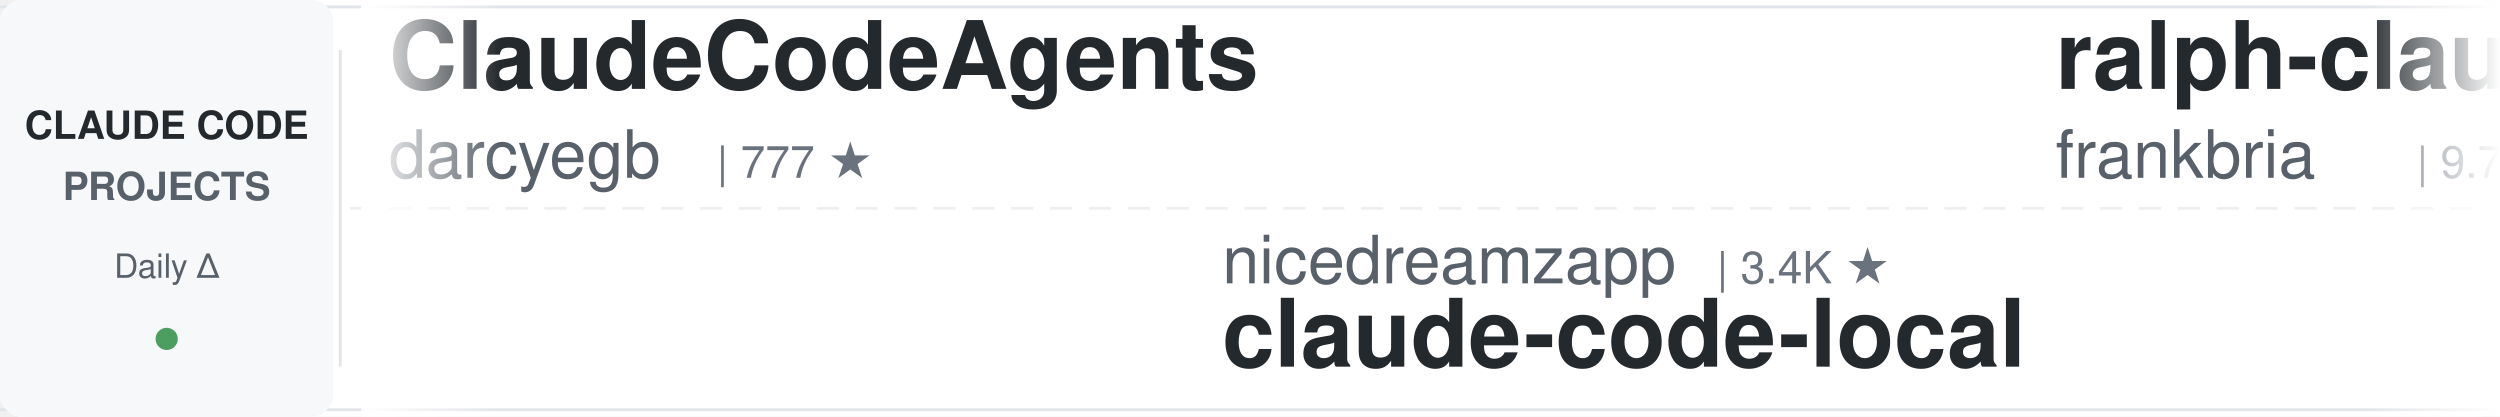
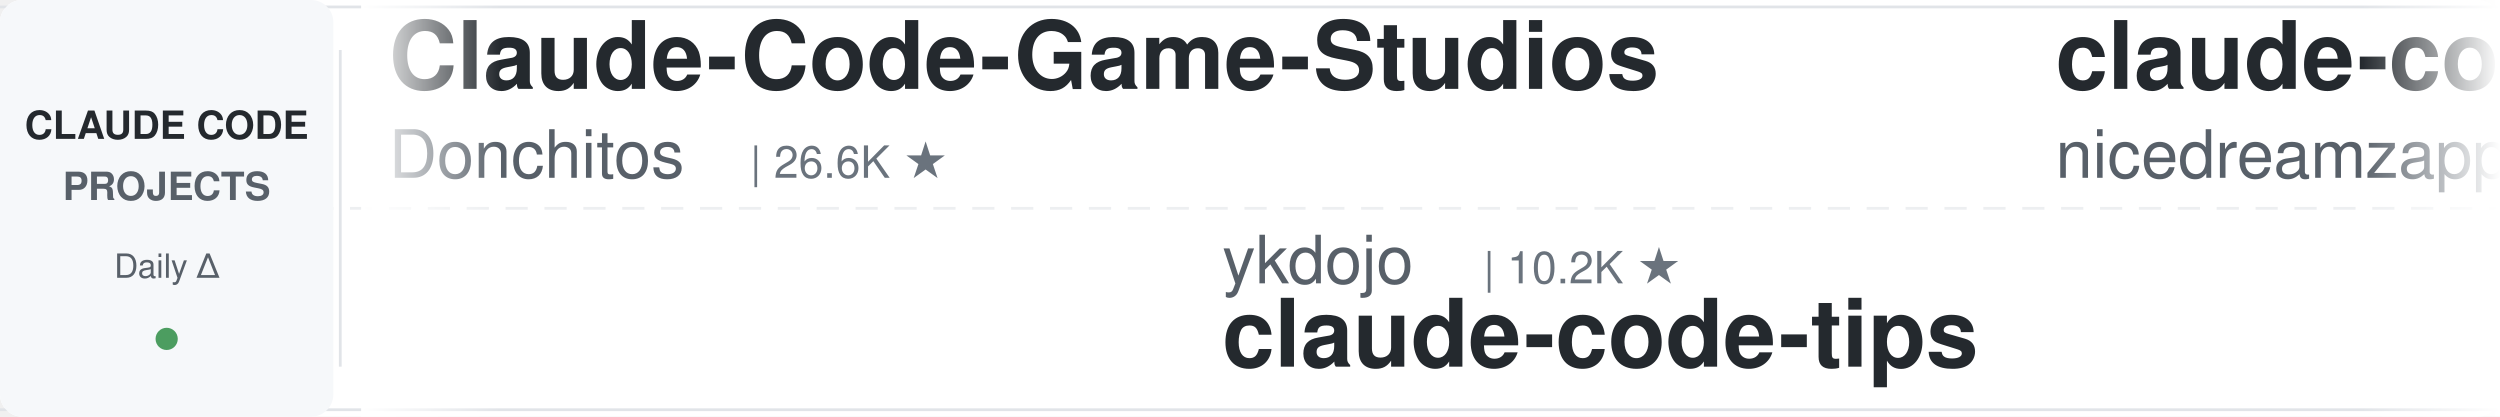
<svg xmlns="http://www.w3.org/2000/svg" width="900" height="150">
  <defs>
    <linearGradient id="leftFade" x1="0%" y1="0%" x2="100%" y2="0%">
      <stop offset="0%" style="stop-color:#ffffff;stop-opacity:1" />
      <stop offset="100%" style="stop-color:#ffffff;stop-opacity:0" />
    </linearGradient>
    <linearGradient id="rightFade" x1="0%" y1="0%" x2="100%" y2="0%">
      <stop offset="0%" style="stop-color:#ffffff;stop-opacity:0" />
      <stop offset="100%" style="stop-color:#ffffff;stop-opacity:1" />
    </linearGradient>
  </defs>
  <rect width="900" height="150" fill="#ffffff" rx="8" />
  <rect x="0" y="2" width="900" height="1" fill="#e1e4e8" />
  <rect x="0" y="147" width="900" height="1" fill="#e1e4e8" />
  <line x1="0" y1="75" x2="900" y2="75" stroke="#e1e4e8" stroke-width="1" stroke-dasharray="8 6" opacity="0.6" />
  <rect x="0" y="0" width="120" height="150" fill="#f6f8fa" rx="8" />
  <text x="60" y="50" font-family="-apple-system, BlinkMacSystemFont, 'Segoe UI', Helvetica, Arial, sans-serif" font-size="14" font-weight="600" fill="#24292e" text-anchor="middle">CLAUDE CODE</text>
  <text x="60" y="72" font-family="-apple-system, BlinkMacSystemFont, 'Segoe UI', Helvetica, Arial, sans-serif" font-size="14" font-weight="600" fill="#586069" text-anchor="middle">PROJECTS</text>
  <text x="60" y="100" font-family="-apple-system, BlinkMacSystemFont, 'Segoe UI', Helvetica, Arial, sans-serif" font-size="12" font-weight="500" fill="#586069" text-anchor="middle">Daily Δ</text>
  <circle cx="60" cy="122" r="4" fill="#22863a" opacity="0.8" />
  <rect x="122" y="18" width="1" height="114" fill="#e1e4e8" />
  <clipPath id="tickerClip">
    <rect x="130" y="0" width="770" height="150" />
  </clipPath>
  <g clip-path="url(#tickerClip)">
    <g id="tickerItems">
      <animateTransform attributeName="transform" attributeType="XML" type="translate" from="0 0" to="-3000 0" dur="54s" repeatCount="indefinite" />
      <g transform="translate(0, 0)">
-         <text x="140" y="32" font-family="-apple-system, BlinkMacSystemFont, 'Segoe UI', Helvetica, Arial, sans-serif" font-size="34" font-weight="600" fill="#24292e">ClaudeCodeAgents</text>
-         <text x="140" y="64" font-family="-apple-system, BlinkMacSystemFont, 'Segoe UI', Helvetica, Arial, sans-serif" font-size="24" font-weight="400" fill="#586069">darcyegb</text>
-         <text x="258" y="64" font-family="-apple-system, BlinkMacSystemFont, 'Segoe UI', Helvetica, Arial, sans-serif" font-size="16" font-weight="500" fill="#6a737d">| 777 ★</text>
+         <text x="140" y="32" font-family="-apple-system, BlinkMacSystemFont, 'Segoe UI', Helvetica, Arial, sans-serif" font-size="34" font-weight="600" fill="#24292e">Claude-Code-Game-Studios</text>
+         <text x="140" y="64" font-family="-apple-system, BlinkMacSystemFont, 'Segoe UI', Helvetica, Arial, sans-serif" font-size="24" font-weight="400" fill="#586069">Donchitos</text>
+         <text x="270" y="64" font-family="-apple-system, BlinkMacSystemFont, 'Segoe UI', Helvetica, Arial, sans-serif" font-size="16" font-weight="500" fill="#6a737d">| 26.6K ★</text>
      </g>
      <g transform="translate(300, 0)">
-         <text x="140" y="102" font-family="-apple-system, BlinkMacSystemFont, 'Segoe UI', Helvetica, Arial, sans-serif" font-size="24" font-weight="400" fill="#586069">nicedreamzapp</text>
-         <text x="318" y="102" font-family="-apple-system, BlinkMacSystemFont, 'Segoe UI', Helvetica, Arial, sans-serif" font-size="16" font-weight="500" fill="#6a737d">| 3.4K ★</text>
-         <text x="140" y="132" font-family="-apple-system, BlinkMacSystemFont, 'Segoe UI', Helvetica, Arial, sans-serif" font-size="34" font-weight="600" fill="#24292e">claude-code-local</text>
+         <text x="140" y="102" font-family="-apple-system, BlinkMacSystemFont, 'Segoe UI', Helvetica, Arial, sans-serif" font-size="24" font-weight="400" fill="#586069">ykdojo</text>
+         <text x="234" y="102" font-family="-apple-system, BlinkMacSystemFont, 'Segoe UI', Helvetica, Arial, sans-serif" font-size="16" font-weight="500" fill="#6a737d">| 10.2K ★</text>
+         <text x="140" y="132" font-family="-apple-system, BlinkMacSystemFont, 'Segoe UI', Helvetica, Arial, sans-serif" font-size="34" font-weight="600" fill="#24292e">claude-code-tips</text>
      </g>
      <g transform="translate(600, 0)">
-         <text x="140" y="32" font-family="-apple-system, BlinkMacSystemFont, 'Segoe UI', Helvetica, Arial, sans-serif" font-size="34" font-weight="600" fill="#24292e">ralph-claude-code</text>
-         <text x="140" y="64" font-family="-apple-system, BlinkMacSystemFont, 'Segoe UI', Helvetica, Arial, sans-serif" font-size="24" font-weight="400" fill="#586069">frankbria</text>
-         <text x="270" y="64" font-family="-apple-system, BlinkMacSystemFont, 'Segoe UI', Helvetica, Arial, sans-serif" font-size="16" font-weight="500" fill="#6a737d">| 9.7K ★</text>
+         <text x="140" y="32" font-family="-apple-system, BlinkMacSystemFont, 'Segoe UI', Helvetica, Arial, sans-serif" font-size="34" font-weight="600" fill="#24292e">claude-code-local</text>
+         <text x="140" y="64" font-family="-apple-system, BlinkMacSystemFont, 'Segoe UI', Helvetica, Arial, sans-serif" font-size="24" font-weight="400" fill="#586069">nicedreamzapp</text>
+         <text x="318" y="64" font-family="-apple-system, BlinkMacSystemFont, 'Segoe UI', Helvetica, Arial, sans-serif" font-size="16" font-weight="500" fill="#6a737d">| 3.4K ★</text>
      </g>
      <g transform="translate(900, 0)">
-         <text x="140" y="102" font-family="-apple-system, BlinkMacSystemFont, 'Segoe UI', Helvetica, Arial, sans-serif" font-size="24" font-weight="400" fill="#586069">asgeirtj</text>
-         <text x="258" y="102" font-family="-apple-system, BlinkMacSystemFont, 'Segoe UI', Helvetica, Arial, sans-serif" font-size="16" font-weight="500" fill="#6a737d">| 69.7K ★</text>
-         <text x="140" y="132" font-family="-apple-system, BlinkMacSystemFont, 'Segoe UI', Helvetica, Arial, sans-serif" font-size="34" font-weight="600" fill="#24292e">system_prompts_leaks</text>
+         <text x="140" y="102" font-family="-apple-system, BlinkMacSystemFont, 'Segoe UI', Helvetica, Arial, sans-serif" font-size="24" font-weight="400" fill="#586069">zebbern</text>
+         <text x="246" y="102" font-family="-apple-system, BlinkMacSystemFont, 'Segoe UI', Helvetica, Arial, sans-serif" font-size="16" font-weight="500" fill="#6a737d">| 4.7K ★</text>
+         <text x="140" y="132" font-family="-apple-system, BlinkMacSystemFont, 'Segoe UI', Helvetica, Arial, sans-serif" font-size="34" font-weight="600" fill="#24292e">claude-code-guide</text>
      </g>
      <g transform="translate(1200, 0)">
-         <text x="140" y="32" font-family="-apple-system, BlinkMacSystemFont, 'Segoe UI', Helvetica, Arial, sans-serif" font-size="34" font-weight="600" fill="#24292e">claude-code-prompts</text>
-         <text x="140" y="64" font-family="-apple-system, BlinkMacSystemFont, 'Segoe UI', Helvetica, Arial, sans-serif" font-size="24" font-weight="400" fill="#586069">repowise-dev</text>
-         <text x="306" y="64" font-family="-apple-system, BlinkMacSystemFont, 'Segoe UI', Helvetica, Arial, sans-serif" font-size="16" font-weight="500" fill="#6a737d">| 1.2K ★</text>
+         <text x="140" y="32" font-family="-apple-system, BlinkMacSystemFont, 'Segoe UI', Helvetica, Arial, sans-serif" font-size="34" font-weight="600" fill="#24292e">Claude-Code-Source-Study</text>
+         <text x="140" y="64" font-family="-apple-system, BlinkMacSystemFont, 'Segoe UI', Helvetica, Arial, sans-serif" font-size="24" font-weight="400" fill="#586069">luyao618</text>
+         <text x="258" y="64" font-family="-apple-system, BlinkMacSystemFont, 'Segoe UI', Helvetica, Arial, sans-serif" font-size="16" font-weight="500" fill="#6a737d">| 1.7K ★</text>
      </g>
      <g transform="translate(1500, 0)">
-         <text x="140" y="102" font-family="-apple-system, BlinkMacSystemFont, 'Segoe UI', Helvetica, Arial, sans-serif" font-size="24" font-weight="400" fill="#586069">disler</text>
-         <text x="234" y="102" font-family="-apple-system, BlinkMacSystemFont, 'Segoe UI', Helvetica, Arial, sans-serif" font-size="16" font-weight="500" fill="#6a737d">| 1.7K ★</text>
-         <text x="140" y="132" font-family="-apple-system, BlinkMacSystemFont, 'Segoe UI', Helvetica, Arial, sans-serif" font-size="34" font-weight="600" fill="#24292e">pi-vs-claude-code</text>
+         <text x="140" y="102" font-family="-apple-system, BlinkMacSystemFont, 'Segoe UI', Helvetica, Arial, sans-serif" font-size="24" font-weight="400" fill="#586069">alejandrobalderas</text>
+         <text x="366" y="102" font-family="-apple-system, BlinkMacSystemFont, 'Segoe UI', Helvetica, Arial, sans-serif" font-size="16" font-weight="500" fill="#6a737d">| 3.0K ★</text>
+         <text x="140" y="132" font-family="-apple-system, BlinkMacSystemFont, 'Segoe UI', Helvetica, Arial, sans-serif" font-size="34" font-weight="600" fill="#24292e">claude-code-from-source</text>
      </g>
      <g transform="translate(1800, 0)">
-         <text x="140" y="32" font-family="-apple-system, BlinkMacSystemFont, 'Segoe UI', Helvetica, Arial, sans-serif" font-size="34" font-weight="600" fill="#24292e">claude-code-showcase</text>
-         <text x="140" y="64" font-family="-apple-system, BlinkMacSystemFont, 'Segoe UI', Helvetica, Arial, sans-serif" font-size="24" font-weight="400" fill="#586069">ChrisWiles</text>
-         <text x="282" y="64" font-family="-apple-system, BlinkMacSystemFont, 'Segoe UI', Helvetica, Arial, sans-serif" font-size="16" font-weight="500" fill="#6a737d">| 6.1K ★</text>
+         <text x="140" y="32" font-family="-apple-system, BlinkMacSystemFont, 'Segoe UI', Helvetica, Arial, sans-serif" font-size="34" font-weight="600" fill="#24292e">andrej-karpathy-skills</text>
+         <text x="140" y="64" font-family="-apple-system, BlinkMacSystemFont, 'Segoe UI', Helvetica, Arial, sans-serif" font-size="24" font-weight="400" fill="#586069">multica-ai</text>
+         <text x="282" y="64" font-family="-apple-system, BlinkMacSystemFont, 'Segoe UI', Helvetica, Arial, sans-serif" font-size="16" font-weight="500" fill="#6a737d">| 219.9K ★</text>
      </g>
      <g transform="translate(2100, 0)">
-         <text x="140" y="102" font-family="-apple-system, BlinkMacSystemFont, 'Segoe UI', Helvetica, Arial, sans-serif" font-size="24" font-weight="400" fill="#586069">liuup</text>
-         <text x="222" y="102" font-family="-apple-system, BlinkMacSystemFont, 'Segoe UI', Helvetica, Arial, sans-serif" font-size="16" font-weight="500" fill="#6a737d">| 4.0K ★</text>
-         <text x="140" y="132" font-family="-apple-system, BlinkMacSystemFont, 'Segoe UI', Helvetica, Arial, sans-serif" font-size="34" font-weight="600" fill="#24292e">claude-code-analysis</text>
+         <text x="140" y="102" font-family="-apple-system, BlinkMacSystemFont, 'Segoe UI', Helvetica, Arial, sans-serif" font-size="24" font-weight="400" fill="#586069">fuergaosi233</text>
+         <text x="306" y="102" font-family="-apple-system, BlinkMacSystemFont, 'Segoe UI', Helvetica, Arial, sans-serif" font-size="16" font-weight="500" fill="#6a737d">| 2.8K ★</text>
+         <text x="140" y="132" font-family="-apple-system, BlinkMacSystemFont, 'Segoe UI', Helvetica, Arial, sans-serif" font-size="34" font-weight="600" fill="#24292e">claude-code-proxy</text>
      </g>
      <g transform="translate(2400, 0)">
-         <text x="140" y="32" font-family="-apple-system, BlinkMacSystemFont, 'Segoe UI', Helvetica, Arial, sans-serif" font-size="34" font-weight="600" fill="#24292e">awesome-claude-code-tool...</text>
-         <text x="140" y="64" font-family="-apple-system, BlinkMacSystemFont, 'Segoe UI', Helvetica, Arial, sans-serif" font-size="24" font-weight="400" fill="#586069">rohitg00</text>
-         <text x="258" y="64" font-family="-apple-system, BlinkMacSystemFont, 'Segoe UI', Helvetica, Arial, sans-serif" font-size="16" font-weight="500" fill="#6a737d">| 2.7K ★</text>
+         <text x="140" y="32" font-family="-apple-system, BlinkMacSystemFont, 'Segoe UI', Helvetica, Arial, sans-serif" font-size="34" font-weight="600" fill="#24292e">claude-code-source</text>
+         <text x="140" y="64" font-family="-apple-system, BlinkMacSystemFont, 'Segoe UI', Helvetica, Arial, sans-serif" font-size="24" font-weight="400" fill="#586069">JrCx7scC</text>
+         <text x="258" y="64" font-family="-apple-system, BlinkMacSystemFont, 'Segoe UI', Helvetica, Arial, sans-serif" font-size="16" font-weight="500" fill="#6a737d">| 376 ★</text>
      </g>
      <g transform="translate(2700, 0)">
-         <text x="140" y="102" font-family="-apple-system, BlinkMacSystemFont, 'Segoe UI', Helvetica, Arial, sans-serif" font-size="24" font-weight="400" fill="#586069">lorryjovens-hub</text>
-         <text x="342" y="102" font-family="-apple-system, BlinkMacSystemFont, 'Segoe UI', Helvetica, Arial, sans-serif" font-size="16" font-weight="500" fill="#6a737d">| 1.7K ★</text>
-         <text x="140" y="132" font-family="-apple-system, BlinkMacSystemFont, 'Segoe UI', Helvetica, Arial, sans-serif" font-size="34" font-weight="600" fill="#24292e">claude-code-rust</text>
+         <text x="140" y="102" font-family="-apple-system, BlinkMacSystemFont, 'Segoe UI', Helvetica, Arial, sans-serif" font-size="24" font-weight="400" fill="#586069">disler</text>
+         <text x="234" y="102" font-family="-apple-system, BlinkMacSystemFont, 'Segoe UI', Helvetica, Arial, sans-serif" font-size="16" font-weight="500" fill="#6a737d">| 3.9K ★</text>
+         <text x="140" y="132" font-family="-apple-system, BlinkMacSystemFont, 'Segoe UI', Helvetica, Arial, sans-serif" font-size="34" font-weight="600" fill="#24292e">claude-code-hooks-master...</text>
      </g>
      <g transform="translate(3000, 0)">
-         <text x="140" y="32" font-family="-apple-system, BlinkMacSystemFont, 'Segoe UI', Helvetica, Arial, sans-serif" font-size="34" font-weight="600" fill="#24292e">ClaudeCodeAgents</text>
-         <text x="140" y="64" font-family="-apple-system, BlinkMacSystemFont, 'Segoe UI', Helvetica, Arial, sans-serif" font-size="24" font-weight="400" fill="#586069">darcyegb</text>
-         <text x="258" y="64" font-family="-apple-system, BlinkMacSystemFont, 'Segoe UI', Helvetica, Arial, sans-serif" font-size="16" font-weight="500" fill="#6a737d">| 777 ★</text>
+         <text x="140" y="32" font-family="-apple-system, BlinkMacSystemFont, 'Segoe UI', Helvetica, Arial, sans-serif" font-size="34" font-weight="600" fill="#24292e">Claude-Code-Game-Studios</text>
+         <text x="140" y="64" font-family="-apple-system, BlinkMacSystemFont, 'Segoe UI', Helvetica, Arial, sans-serif" font-size="24" font-weight="400" fill="#586069">Donchitos</text>
+         <text x="270" y="64" font-family="-apple-system, BlinkMacSystemFont, 'Segoe UI', Helvetica, Arial, sans-serif" font-size="16" font-weight="500" fill="#6a737d">| 26.6K ★</text>
      </g>
      <g transform="translate(3300, 0)">
-         <text x="140" y="102" font-family="-apple-system, BlinkMacSystemFont, 'Segoe UI', Helvetica, Arial, sans-serif" font-size="24" font-weight="400" fill="#586069">nicedreamzapp</text>
-         <text x="318" y="102" font-family="-apple-system, BlinkMacSystemFont, 'Segoe UI', Helvetica, Arial, sans-serif" font-size="16" font-weight="500" fill="#6a737d">| 3.4K ★</text>
-         <text x="140" y="132" font-family="-apple-system, BlinkMacSystemFont, 'Segoe UI', Helvetica, Arial, sans-serif" font-size="34" font-weight="600" fill="#24292e">claude-code-local</text>
+         <text x="140" y="102" font-family="-apple-system, BlinkMacSystemFont, 'Segoe UI', Helvetica, Arial, sans-serif" font-size="24" font-weight="400" fill="#586069">ykdojo</text>
+         <text x="234" y="102" font-family="-apple-system, BlinkMacSystemFont, 'Segoe UI', Helvetica, Arial, sans-serif" font-size="16" font-weight="500" fill="#6a737d">| 10.2K ★</text>
+         <text x="140" y="132" font-family="-apple-system, BlinkMacSystemFont, 'Segoe UI', Helvetica, Arial, sans-serif" font-size="34" font-weight="600" fill="#24292e">claude-code-tips</text>
      </g>
      <g transform="translate(3600, 0)">
-         <text x="140" y="32" font-family="-apple-system, BlinkMacSystemFont, 'Segoe UI', Helvetica, Arial, sans-serif" font-size="34" font-weight="600" fill="#24292e">ralph-claude-code</text>
-         <text x="140" y="64" font-family="-apple-system, BlinkMacSystemFont, 'Segoe UI', Helvetica, Arial, sans-serif" font-size="24" font-weight="400" fill="#586069">frankbria</text>
-         <text x="270" y="64" font-family="-apple-system, BlinkMacSystemFont, 'Segoe UI', Helvetica, Arial, sans-serif" font-size="16" font-weight="500" fill="#6a737d">| 9.7K ★</text>
+         <text x="140" y="32" font-family="-apple-system, BlinkMacSystemFont, 'Segoe UI', Helvetica, Arial, sans-serif" font-size="34" font-weight="600" fill="#24292e">claude-code-local</text>
+         <text x="140" y="64" font-family="-apple-system, BlinkMacSystemFont, 'Segoe UI', Helvetica, Arial, sans-serif" font-size="24" font-weight="400" fill="#586069">nicedreamzapp</text>
+         <text x="318" y="64" font-family="-apple-system, BlinkMacSystemFont, 'Segoe UI', Helvetica, Arial, sans-serif" font-size="16" font-weight="500" fill="#6a737d">| 3.4K ★</text>
      </g>
      <g transform="translate(3900, 0)">
-         <text x="140" y="102" font-family="-apple-system, BlinkMacSystemFont, 'Segoe UI', Helvetica, Arial, sans-serif" font-size="24" font-weight="400" fill="#586069">asgeirtj</text>
-         <text x="258" y="102" font-family="-apple-system, BlinkMacSystemFont, 'Segoe UI', Helvetica, Arial, sans-serif" font-size="16" font-weight="500" fill="#6a737d">| 69.7K ★</text>
-         <text x="140" y="132" font-family="-apple-system, BlinkMacSystemFont, 'Segoe UI', Helvetica, Arial, sans-serif" font-size="34" font-weight="600" fill="#24292e">system_prompts_leaks</text>
+         <text x="140" y="102" font-family="-apple-system, BlinkMacSystemFont, 'Segoe UI', Helvetica, Arial, sans-serif" font-size="24" font-weight="400" fill="#586069">zebbern</text>
+         <text x="246" y="102" font-family="-apple-system, BlinkMacSystemFont, 'Segoe UI', Helvetica, Arial, sans-serif" font-size="16" font-weight="500" fill="#6a737d">| 4.7K ★</text>
+         <text x="140" y="132" font-family="-apple-system, BlinkMacSystemFont, 'Segoe UI', Helvetica, Arial, sans-serif" font-size="34" font-weight="600" fill="#24292e">claude-code-guide</text>
      </g>
    </g>
  </g>
  <rect x="130" y="0" width="50" height="150" fill="url(#leftFade)" />
  <rect x="850" y="0" width="50" height="150" fill="url(#rightFade)" />
</svg>
